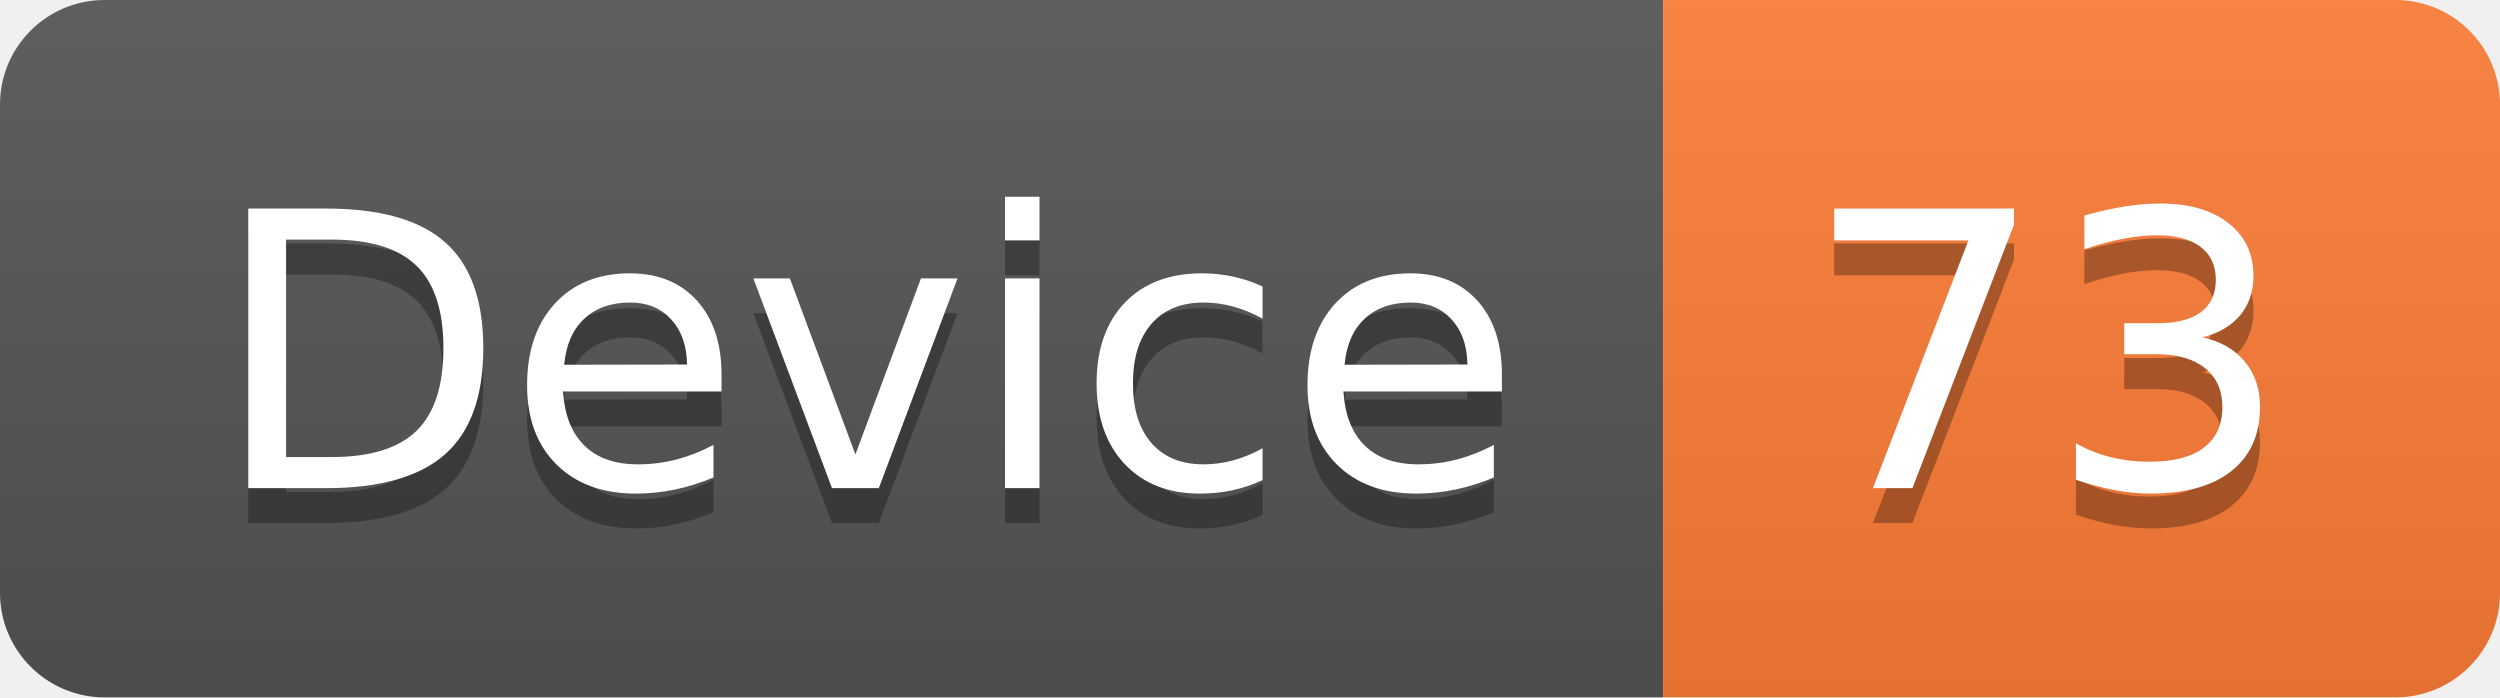
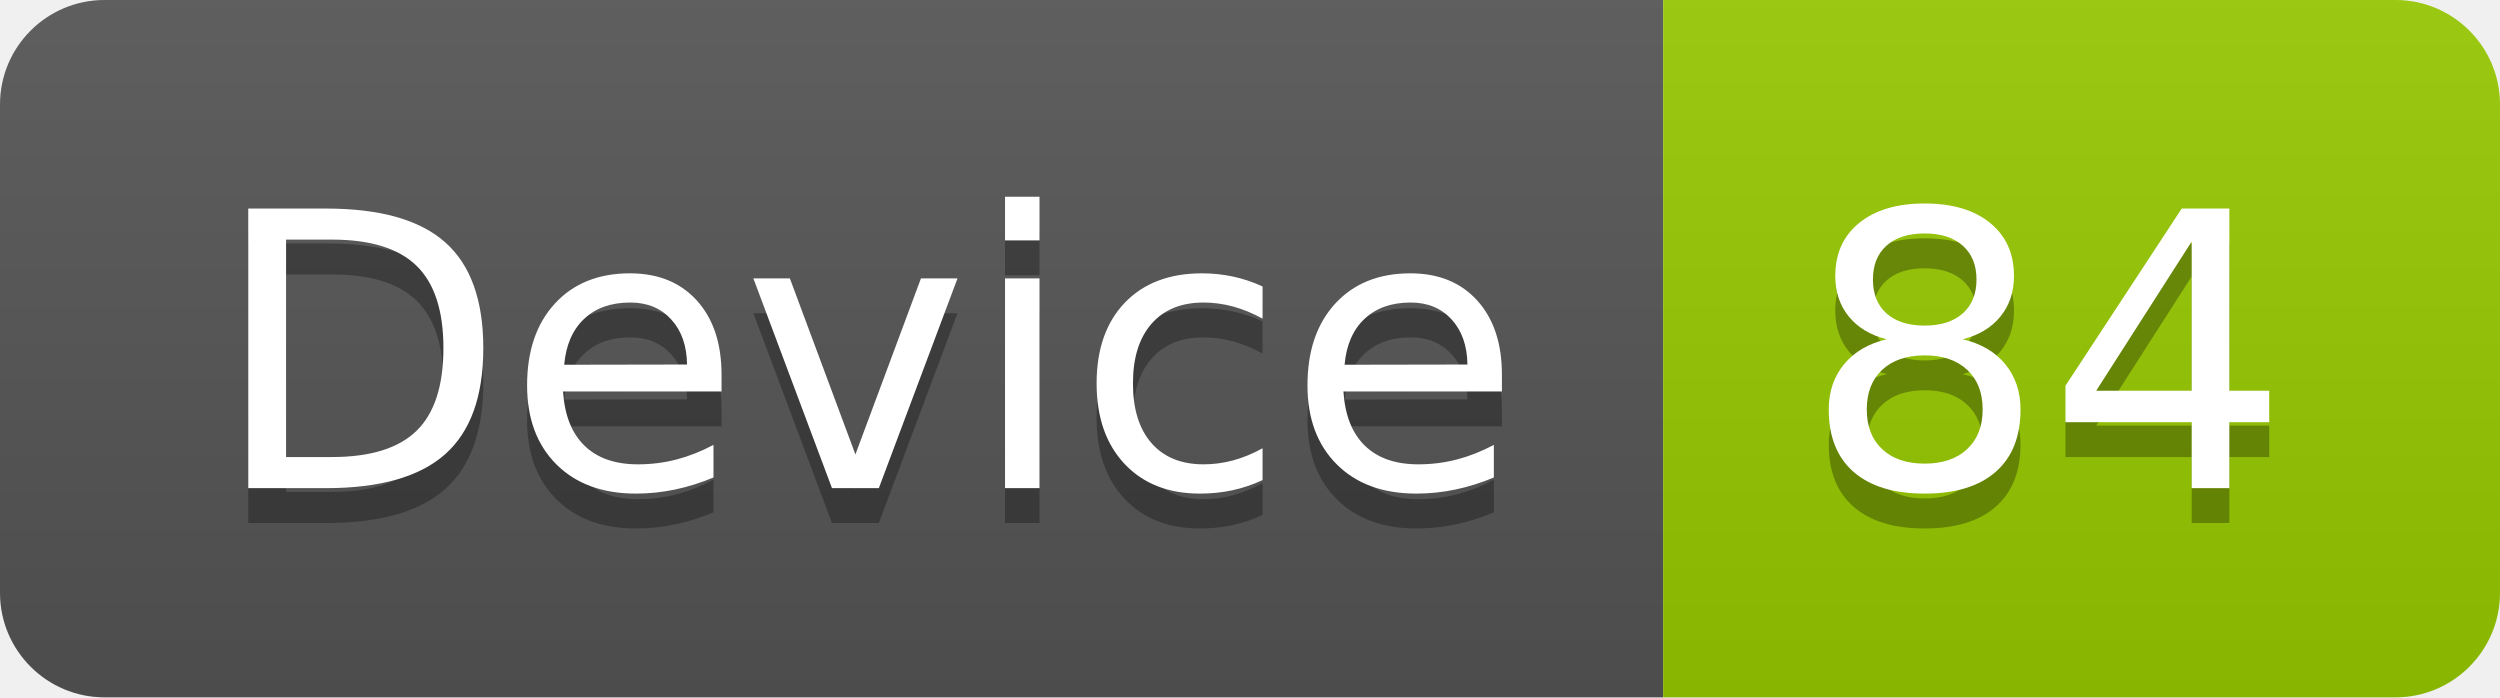
<svg xmlns="http://www.w3.org/2000/svg" width="71.7" height="20">
  <linearGradient id="smooth" x2="0" y2="100%">
    <stop offset="0" stop-color="#bbb" stop-opacity=".1" />
    <stop offset="1" stop-opacity=".1" />
  </linearGradient>
  <clipPath id="round">
    <rect width="71.7" height="20" rx="3" fill="#fff" />
  </clipPath>
  <g clip-path="url(#round)">
    <rect width="47.7" height="20" fill="#555" />
-     <rect x="47.7" width="24.0" height="20" fill="#fe7d37" />
+     <rect x="47.7" width="24.0" height="20" fill="#97CA00" />
    <rect width="71.7" height="20" fill="url(#smooth)" />
  </g>
  <g fill="#fff" text-anchor="middle" font-family="DejaVu Sans,Verdana,Geneva,sans-serif" font-size="110">
    <text x="248.5" y="150" fill="#010101" fill-opacity=".3" transform="scale(0.1)" textLength="377.0" lengthAdjust="spacing">Device</text>
    <text x="248.5" y="140" transform="scale(0.1)" textLength="377.0" lengthAdjust="spacing">Device</text>
-     <text x="587.0" y="150" fill="#010101" fill-opacity=".3" transform="scale(0.1)" textLength="140.0" lengthAdjust="spacing">73</text>
-     <text x="587.0" y="140" transform="scale(0.1)" textLength="140.0" lengthAdjust="spacing">73</text>
+     <text x="587.0" y="150" fill="#010101" fill-opacity=".3" transform="scale(0.1)" textLength="140.0" lengthAdjust="spacing">84</text>
+     <text x="587.0" y="140" transform="scale(0.1)" textLength="140.0" lengthAdjust="spacing">84</text>
  </g>
</svg>
